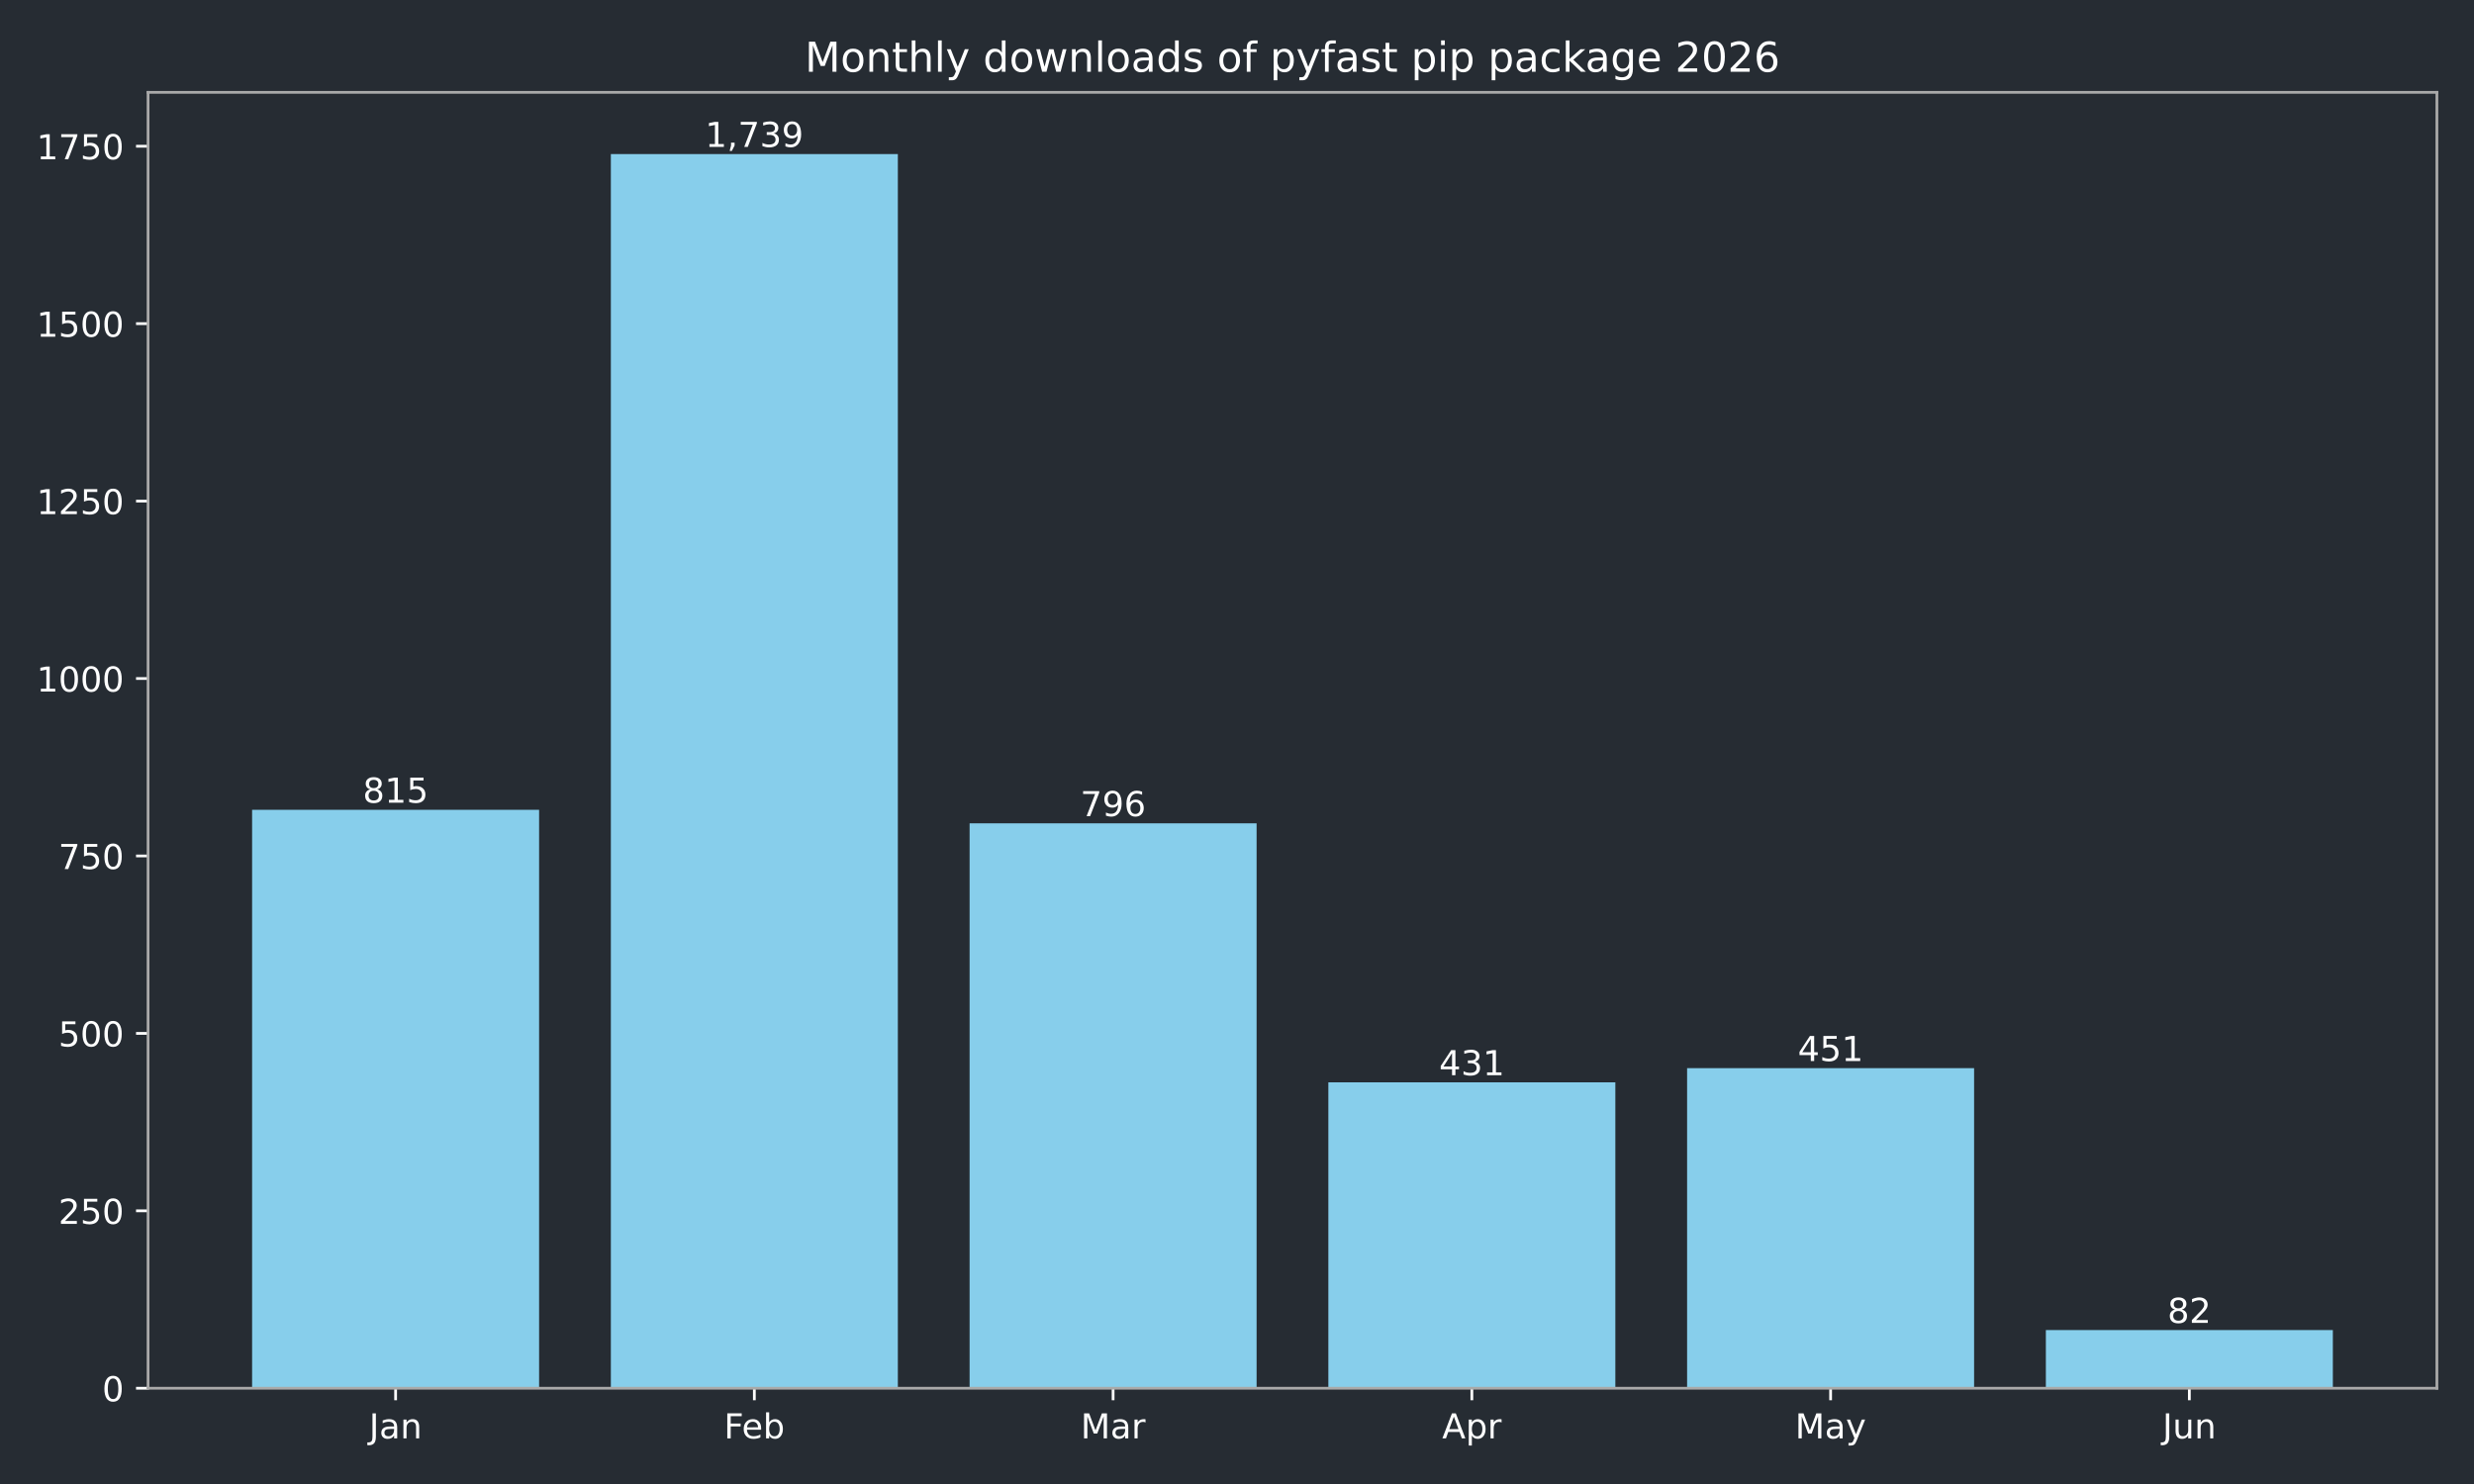
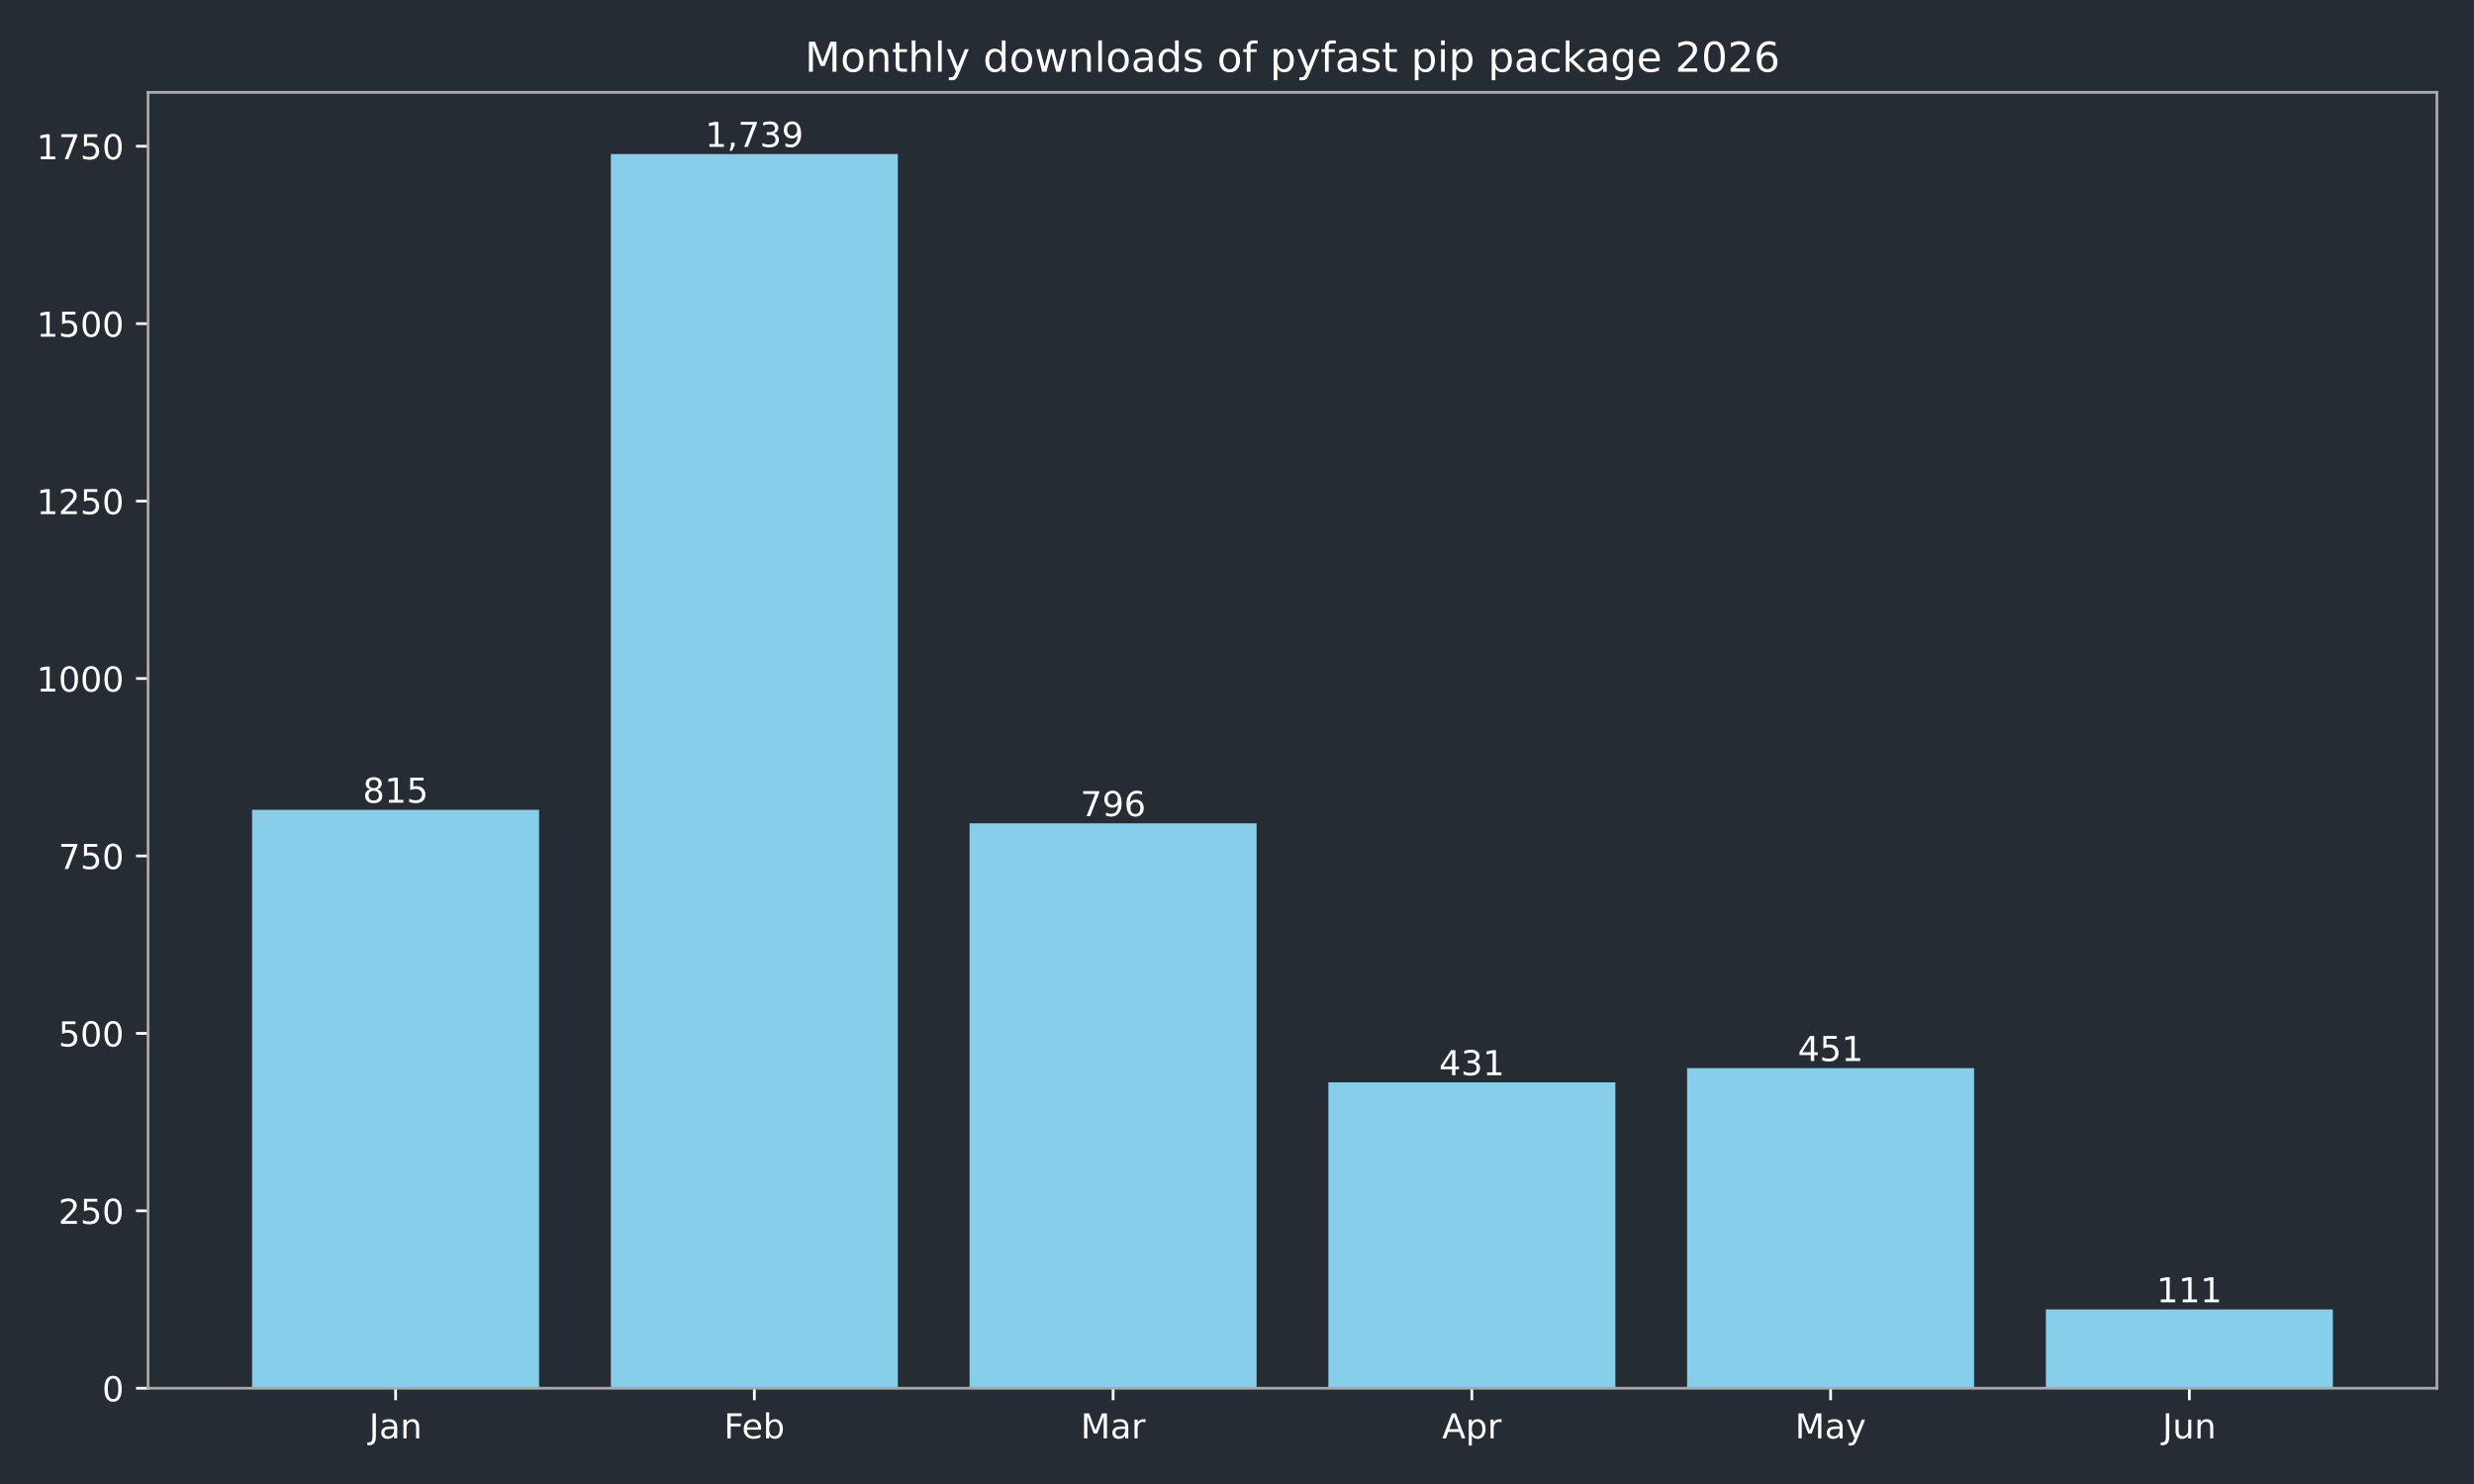
<svg xmlns="http://www.w3.org/2000/svg" xmlns:xlink="http://www.w3.org/1999/xlink" width="720pt" height="432pt" viewBox="0 0 720 432" version="1.1">
  <defs>
    <style type="text/css">*{stroke-linejoin: round; stroke-linecap: butt}</style>
  </defs>
  <g id="figure_1">
    <g id="patch_1">
      <path d="M 0 432  L 720 432  L 720 0  L 0 0  z " style="fill: #262c33" />
    </g>
    <g id="axes_1">
      <g id="patch_2">
        <path d="M 43.09 404.12  L 709.2 404.12  L 709.2 26.88  L 43.09 26.88  z " style="fill: #262c33" />
      </g>
      <g id="patch_3">
-         <path d="M 73.368 404.12  L 156.892 404.12  L 156.892 235.742  L 73.368 235.742  z " clip-path="url(#p2619f89e88)" style="fill: #87ceeb" />
+         <path d="M 73.368 404.12  L 156.892 404.12  L 156.892 235.742  L 73.368 235.742  z " clip-path="url(#p21a5912d72)" style="fill: #87ceeb" />
      </g>
      <g id="patch_4">
-         <path d="M 177.774 404.12  L 261.298 404.12  L 261.298 44.844  L 177.774 44.844  z " clip-path="url(#p2619f89e88)" style="fill: #87ceeb" />
+         <path d="M 177.774 404.12  L 261.298 404.12  L 261.298 44.844  L 177.774 44.844  z " clip-path="url(#p21a5912d72)" style="fill: #87ceeb" />
      </g>
      <g id="patch_5">
-         <path d="M 282.18 404.12  L 365.704 404.12  L 365.704 239.667  L 282.18 239.667  z " clip-path="url(#p2619f89e88)" style="fill: #87ceeb" />
+         <path d="M 282.18 404.12  L 365.704 404.12  L 365.704 239.667  L 282.18 239.667  z " clip-path="url(#p21a5912d72)" style="fill: #87ceeb" />
      </g>
      <g id="patch_6">
-         <path d="M 386.586 404.12  L 470.11 404.12  L 470.11 315.076  L 386.586 315.076  z " clip-path="url(#p2619f89e88)" style="fill: #87ceeb" />
+         <path d="M 386.586 404.12  L 470.11 404.12  L 470.11 315.076  L 386.586 315.076  z " clip-path="url(#p21a5912d72)" style="fill: #87ceeb" />
      </g>
      <g id="patch_7">
-         <path d="M 490.992 404.12  L 574.516 404.12  L 574.516 310.944  L 490.992 310.944  z " clip-path="url(#p2619f89e88)" style="fill: #87ceeb" />
+         <path d="M 490.992 404.12  L 574.516 404.12  L 574.516 310.944  L 490.992 310.944  z " clip-path="url(#p21a5912d72)" style="fill: #87ceeb" />
      </g>
      <g id="patch_8">
-         <path d="M 595.398 404.12  L 678.922 404.12  L 678.922 387.179  L 595.398 387.179  z " clip-path="url(#p2619f89e88)" style="fill: #87ceeb" />
+         <path d="M 595.398 404.12  L 678.922 404.12  L 678.922 381.187  L 595.398 381.187  z " clip-path="url(#p21a5912d72)" style="fill: #87ceeb" />
      </g>
      <g id="matplotlib.axis_1">
        <g id="xtick_1">
          <g id="line2d_1">
            <defs>
-               <path id="m08ec2f0e7c" d="M 0 0  L 0 3.5  " style="stroke: #ffffff; stroke-width: 0.8" />
+               <path id="m61f333294f" d="M 0 0  L 0 3.5  " style="stroke: #ffffff; stroke-width: 0.8" />
            </defs>
            <g>
-               <use xlink:href="#m08ec2f0e7c" x="115.13" y="404.12" style="fill: #ffffff; stroke: #ffffff; stroke-width: 0.8" />
+               <use xlink:href="#m61f333294f" x="115.13" y="404.12" style="fill: #ffffff; stroke: #ffffff; stroke-width: 0.8" />
            </g>
          </g>
          <g id="text_1">
            <g style="fill: #ffffff" transform="translate(107.4223 418.7184) scale(0.1 -0.1)">
              <defs>
                <path id="DejaVuSans-4a" d="M 628 4666  L 1259 4666  L 1259 325  Q 1259 -519 939 -900  Q 619 -1281 -91 -1281  L -331 -1281  L -331 -750  L -134 -750  Q 284 -750 456 -515  Q 628 -281 628 325  L 628 4666  z " transform="scale(0.015625)" />
                <path id="DejaVuSans-61" d="M 2194 1759  Q 1497 1759 1228 1600  Q 959 1441 959 1056  Q 959 750 1161 570  Q 1363 391 1709 391  Q 2188 391 2477 730  Q 2766 1069 2766 1631  L 2766 1759  L 2194 1759  z M 3341 1997  L 3341 0  L 2766 0  L 2766 531  Q 2569 213 2275 61  Q 1981 -91 1556 -91  Q 1019 -91 701 211  Q 384 513 384 1019  Q 384 1609 779 1909  Q 1175 2209 1959 2209  L 2766 2209  L 2766 2266  Q 2766 2663 2505 2880  Q 2244 3097 1772 3097  Q 1472 3097 1187 3025  Q 903 2953 641 2809  L 641 3341  Q 956 3463 1253 3523  Q 1550 3584 1831 3584  Q 2591 3584 2966 3190  Q 3341 2797 3341 1997  z " transform="scale(0.015625)" />
                <path id="DejaVuSans-6e" d="M 3513 2113  L 3513 0  L 2938 0  L 2938 2094  Q 2938 2591 2744 2837  Q 2550 3084 2163 3084  Q 1697 3084 1428 2787  Q 1159 2491 1159 1978  L 1159 0  L 581 0  L 581 3500  L 1159 3500  L 1159 2956  Q 1366 3272 1645 3428  Q 1925 3584 2291 3584  Q 2894 3584 3203 3211  Q 3513 2838 3513 2113  z " transform="scale(0.015625)" />
              </defs>
              <use xlink:href="#DejaVuSans-4a" />
              <use xlink:href="#DejaVuSans-61" transform="translate(29.49219 0)" />
              <use xlink:href="#DejaVuSans-6e" transform="translate(90.77148 0)" />
            </g>
          </g>
        </g>
        <g id="xtick_2">
          <g id="line2d_2">
            <g>
-               <use xlink:href="#m08ec2f0e7c" x="219.536" y="404.12" style="fill: #ffffff; stroke: #ffffff; stroke-width: 0.8" />
+               <use xlink:href="#m61f333294f" x="219.536" y="404.12" style="fill: #ffffff; stroke: #ffffff; stroke-width: 0.8" />
            </g>
          </g>
          <g id="text_2">
            <g style="fill: #ffffff" transform="translate(210.6845 418.7184) scale(0.1 -0.1)">
              <defs>
                <path id="DejaVuSans-46" d="M 628 4666  L 3309 4666  L 3309 4134  L 1259 4134  L 1259 2759  L 3109 2759  L 3109 2228  L 1259 2228  L 1259 0  L 628 0  L 628 4666  z " transform="scale(0.015625)" />
                <path id="DejaVuSans-65" d="M 3597 1894  L 3597 1613  L 953 1613  Q 991 1019 1311 708  Q 1631 397 2203 397  Q 2534 397 2845 478  Q 3156 559 3463 722  L 3463 178  Q 3153 47 2828 -22  Q 2503 -91 2169 -91  Q 1331 -91 842 396  Q 353 884 353 1716  Q 353 2575 817 3079  Q 1281 3584 2069 3584  Q 2775 3584 3186 3129  Q 3597 2675 3597 1894  z M 3022 2063  Q 3016 2534 2758 2815  Q 2500 3097 2075 3097  Q 1594 3097 1305 2825  Q 1016 2553 972 2059  L 3022 2063  z " transform="scale(0.015625)" />
                <path id="DejaVuSans-62" d="M 3116 1747  Q 3116 2381 2855 2742  Q 2594 3103 2138 3103  Q 1681 3103 1420 2742  Q 1159 2381 1159 1747  Q 1159 1113 1420 752  Q 1681 391 2138 391  Q 2594 391 2855 752  Q 3116 1113 3116 1747  z M 1159 2969  Q 1341 3281 1617 3432  Q 1894 3584 2278 3584  Q 2916 3584 3314 3078  Q 3713 2572 3713 1747  Q 3713 922 3314 415  Q 2916 -91 2278 -91  Q 1894 -91 1617 61  Q 1341 213 1159 525  L 1159 0  L 581 0  L 581 4863  L 1159 4863  L 1159 2969  z " transform="scale(0.015625)" />
              </defs>
              <use xlink:href="#DejaVuSans-46" />
              <use xlink:href="#DejaVuSans-65" transform="translate(52.01953 0)" />
              <use xlink:href="#DejaVuSans-62" transform="translate(113.543 0)" />
            </g>
          </g>
        </g>
        <g id="xtick_3">
          <g id="line2d_3">
            <g>
-               <use xlink:href="#m08ec2f0e7c" x="323.942" y="404.12" style="fill: #ffffff; stroke: #ffffff; stroke-width: 0.8" />
+               <use xlink:href="#m61f333294f" x="323.942" y="404.12" style="fill: #ffffff; stroke: #ffffff; stroke-width: 0.8" />
            </g>
          </g>
          <g id="text_3">
            <g style="fill: #ffffff" transform="translate(314.5084 418.7184) scale(0.1 -0.1)">
              <defs>
                <path id="DejaVuSans-4d" d="M 628 4666  L 1569 4666  L 2759 1491  L 3956 4666  L 4897 4666  L 4897 0  L 4281 0  L 4281 4097  L 3078 897  L 2444 897  L 1241 4097  L 1241 0  L 628 0  L 628 4666  z " transform="scale(0.015625)" />
                <path id="DejaVuSans-72" d="M 2631 2963  Q 2534 3019 2420 3045  Q 2306 3072 2169 3072  Q 1681 3072 1420 2755  Q 1159 2438 1159 1844  L 1159 0  L 581 0  L 581 3500  L 1159 3500  L 1159 2956  Q 1341 3275 1631 3429  Q 1922 3584 2338 3584  Q 2397 3584 2469 3576  Q 2541 3569 2628 3553  L 2631 2963  z " transform="scale(0.015625)" />
              </defs>
              <use xlink:href="#DejaVuSans-4d" />
              <use xlink:href="#DejaVuSans-61" transform="translate(86.2793 0)" />
              <use xlink:href="#DejaVuSans-72" transform="translate(147.5586 0)" />
            </g>
          </g>
        </g>
        <g id="xtick_4">
          <g id="line2d_4">
            <g>
-               <use xlink:href="#m08ec2f0e7c" x="428.348" y="404.12" style="fill: #ffffff; stroke: #ffffff; stroke-width: 0.8" />
+               <use xlink:href="#m61f333294f" x="428.348" y="404.12" style="fill: #ffffff; stroke: #ffffff; stroke-width: 0.8" />
            </g>
          </g>
          <g id="text_4">
            <g style="fill: #ffffff" transform="translate(419.698 418.7184) scale(0.1 -0.1)">
              <defs>
                <path id="DejaVuSans-41" d="M 2188 4044  L 1331 1722  L 3047 1722  L 2188 4044  z M 1831 4666  L 2547 4666  L 4325 0  L 3669 0  L 3244 1197  L 1141 1197  L 716 0  L 50 0  L 1831 4666  z " transform="scale(0.015625)" />
                <path id="DejaVuSans-70" d="M 1159 525  L 1159 -1331  L 581 -1331  L 581 3500  L 1159 3500  L 1159 2969  Q 1341 3281 1617 3432  Q 1894 3584 2278 3584  Q 2916 3584 3314 3078  Q 3713 2572 3713 1747  Q 3713 922 3314 415  Q 2916 -91 2278 -91  Q 1894 -91 1617 61  Q 1341 213 1159 525  z M 3116 1747  Q 3116 2381 2855 2742  Q 2594 3103 2138 3103  Q 1681 3103 1420 2742  Q 1159 2381 1159 1747  Q 1159 1113 1420 752  Q 1681 391 2138 391  Q 2594 391 2855 752  Q 3116 1113 3116 1747  z " transform="scale(0.015625)" />
              </defs>
              <use xlink:href="#DejaVuSans-41" />
              <use xlink:href="#DejaVuSans-70" transform="translate(68.4082 0)" />
              <use xlink:href="#DejaVuSans-72" transform="translate(131.8848 0)" />
            </g>
          </g>
        </g>
        <g id="xtick_5">
          <g id="line2d_5">
            <g>
-               <use xlink:href="#m08ec2f0e7c" x="532.754" y="404.12" style="fill: #ffffff; stroke: #ffffff; stroke-width: 0.8" />
+               <use xlink:href="#m61f333294f" x="532.754" y="404.12" style="fill: #ffffff; stroke: #ffffff; stroke-width: 0.8" />
            </g>
          </g>
          <g id="text_5">
            <g style="fill: #ffffff" transform="translate(522.4164 418.7184) scale(0.1 -0.1)">
              <defs>
                <path id="DejaVuSans-79" d="M 2059 -325  Q 1816 -950 1584 -1140  Q 1353 -1331 966 -1331  L 506 -1331  L 506 -850  L 844 -850  Q 1081 -850 1212 -737  Q 1344 -625 1503 -206  L 1606 56  L 191 3500  L 800 3500  L 1894 763  L 2988 3500  L 3597 3500  L 2059 -325  z " transform="scale(0.015625)" />
              </defs>
              <use xlink:href="#DejaVuSans-4d" />
              <use xlink:href="#DejaVuSans-61" transform="translate(86.2793 0)" />
              <use xlink:href="#DejaVuSans-79" transform="translate(147.5586 0)" />
            </g>
          </g>
        </g>
        <g id="xtick_6">
          <g id="line2d_6">
            <g>
-               <use xlink:href="#m08ec2f0e7c" x="637.16" y="404.12" style="fill: #ffffff; stroke: #ffffff; stroke-width: 0.8" />
+               <use xlink:href="#m61f333294f" x="637.16" y="404.12" style="fill: #ffffff; stroke: #ffffff; stroke-width: 0.8" />
            </g>
          </g>
          <g id="text_6">
            <g style="fill: #ffffff" transform="translate(629.3474 418.7184) scale(0.1 -0.1)">
              <defs>
                <path id="DejaVuSans-75" d="M 544 1381  L 544 3500  L 1119 3500  L 1119 1403  Q 1119 906 1312 657  Q 1506 409 1894 409  Q 2359 409 2629 706  Q 2900 1003 2900 1516  L 2900 3500  L 3475 3500  L 3475 0  L 2900 0  L 2900 538  Q 2691 219 2414 64  Q 2138 -91 1772 -91  Q 1169 -91 856 284  Q 544 659 544 1381  z M 1991 3584  L 1991 3584  z " transform="scale(0.015625)" />
              </defs>
              <use xlink:href="#DejaVuSans-4a" />
              <use xlink:href="#DejaVuSans-75" transform="translate(29.49219 0)" />
              <use xlink:href="#DejaVuSans-6e" transform="translate(92.87109 0)" />
            </g>
          </g>
        </g>
      </g>
      <g id="matplotlib.axis_2">
        <g id="ytick_1">
          <g id="line2d_7">
            <defs>
-               <path id="m449a66c330" d="M 0 0  L -3.5 0  " style="stroke: #ffffff; stroke-width: 0.8" />
+               <path id="mcece7574b6" d="M 0 0  L -3.5 0  " style="stroke: #ffffff; stroke-width: 0.8" />
            </defs>
            <g>
-               <use xlink:href="#m449a66c330" x="43.09" y="404.12" style="fill: #ffffff; stroke: #ffffff; stroke-width: 0.8" />
+               <use xlink:href="#mcece7574b6" x="43.09" y="404.12" style="fill: #ffffff; stroke: #ffffff; stroke-width: 0.8" />
            </g>
          </g>
          <g id="text_7">
            <g style="fill: #ffffff" transform="translate(29.7275 407.9192) scale(0.1 -0.1)">
              <defs>
                <path id="DejaVuSans-30" d="M 2034 4250  Q 1547 4250 1301 3770  Q 1056 3291 1056 2328  Q 1056 1369 1301 889  Q 1547 409 2034 409  Q 2525 409 2770 889  Q 3016 1369 3016 2328  Q 3016 3291 2770 3770  Q 2525 4250 2034 4250  z M 2034 4750  Q 2819 4750 3233 4129  Q 3647 3509 3647 2328  Q 3647 1150 3233 529  Q 2819 -91 2034 -91  Q 1250 -91 836 529  Q 422 1150 422 2328  Q 422 3509 836 4129  Q 1250 4750 2034 4750  z " transform="scale(0.015625)" />
              </defs>
              <use xlink:href="#DejaVuSans-30" />
            </g>
          </g>
        </g>
        <g id="ytick_2">
          <g id="line2d_8">
            <g>
-               <use xlink:href="#m449a66c330" x="43.09" y="352.47" style="fill: #ffffff; stroke: #ffffff; stroke-width: 0.8" />
+               <use xlink:href="#mcece7574b6" x="43.09" y="352.47" style="fill: #ffffff; stroke: #ffffff; stroke-width: 0.8" />
            </g>
          </g>
          <g id="text_8">
            <g style="fill: #ffffff" transform="translate(17.0025 356.2694) scale(0.1 -0.1)">
              <defs>
                <path id="DejaVuSans-32" d="M 1228 531  L 3431 531  L 3431 0  L 469 0  L 469 531  Q 828 903 1448 1529  Q 2069 2156 2228 2338  Q 2531 2678 2651 2914  Q 2772 3150 2772 3378  Q 2772 3750 2511 3984  Q 2250 4219 1831 4219  Q 1534 4219 1204 4116  Q 875 4013 500 3803  L 500 4441  Q 881 4594 1212 4672  Q 1544 4750 1819 4750  Q 2544 4750 2975 4387  Q 3406 4025 3406 3419  Q 3406 3131 3298 2873  Q 3191 2616 2906 2266  Q 2828 2175 2409 1742  Q 1991 1309 1228 531  z " transform="scale(0.015625)" />
                <path id="DejaVuSans-35" d="M 691 4666  L 3169 4666  L 3169 4134  L 1269 4134  L 1269 2991  Q 1406 3038 1543 3061  Q 1681 3084 1819 3084  Q 2600 3084 3056 2656  Q 3513 2228 3513 1497  Q 3513 744 3044 326  Q 2575 -91 1722 -91  Q 1428 -91 1123 -41  Q 819 9 494 109  L 494 744  Q 775 591 1075 516  Q 1375 441 1709 441  Q 2250 441 2565 725  Q 2881 1009 2881 1497  Q 2881 1984 2565 2268  Q 2250 2553 1709 2553  Q 1456 2553 1204 2497  Q 953 2441 691 2322  L 691 4666  z " transform="scale(0.015625)" />
              </defs>
              <use xlink:href="#DejaVuSans-32" />
              <use xlink:href="#DejaVuSans-35" transform="translate(63.62305 0)" />
              <use xlink:href="#DejaVuSans-30" transform="translate(127.2461 0)" />
            </g>
          </g>
        </g>
        <g id="ytick_3">
          <g id="line2d_9">
            <g>
-               <use xlink:href="#m449a66c330" x="43.09" y="300.82" style="fill: #ffffff; stroke: #ffffff; stroke-width: 0.8" />
+               <use xlink:href="#mcece7574b6" x="43.09" y="300.82" style="fill: #ffffff; stroke: #ffffff; stroke-width: 0.8" />
            </g>
          </g>
          <g id="text_9">
            <g style="fill: #ffffff" transform="translate(17.0025 304.6196) scale(0.1 -0.1)">
              <use xlink:href="#DejaVuSans-35" />
              <use xlink:href="#DejaVuSans-30" transform="translate(63.62305 0)" />
              <use xlink:href="#DejaVuSans-30" transform="translate(127.2461 0)" />
            </g>
          </g>
        </g>
        <g id="ytick_4">
          <g id="line2d_10">
            <g>
-               <use xlink:href="#m449a66c330" x="43.09" y="249.171" style="fill: #ffffff; stroke: #ffffff; stroke-width: 0.8" />
+               <use xlink:href="#mcece7574b6" x="43.09" y="249.171" style="fill: #ffffff; stroke: #ffffff; stroke-width: 0.8" />
            </g>
          </g>
          <g id="text_10">
            <g style="fill: #ffffff" transform="translate(17.0025 252.9697) scale(0.1 -0.1)">
              <defs>
                <path id="DejaVuSans-37" d="M 525 4666  L 3525 4666  L 3525 4397  L 1831 0  L 1172 0  L 2766 4134  L 525 4134  L 525 4666  z " transform="scale(0.015625)" />
              </defs>
              <use xlink:href="#DejaVuSans-37" />
              <use xlink:href="#DejaVuSans-35" transform="translate(63.62305 0)" />
              <use xlink:href="#DejaVuSans-30" transform="translate(127.2461 0)" />
            </g>
          </g>
        </g>
        <g id="ytick_5">
          <g id="line2d_11">
            <g>
-               <use xlink:href="#m449a66c330" x="43.09" y="197.521" style="fill: #ffffff; stroke: #ffffff; stroke-width: 0.8" />
+               <use xlink:href="#mcece7574b6" x="43.09" y="197.521" style="fill: #ffffff; stroke: #ffffff; stroke-width: 0.8" />
            </g>
          </g>
          <g id="text_11">
            <g style="fill: #ffffff" transform="translate(10.64 201.3199) scale(0.1 -0.1)">
              <defs>
                <path id="DejaVuSans-31" d="M 794 531  L 1825 531  L 1825 4091  L 703 3866  L 703 4441  L 1819 4666  L 2450 4666  L 2450 531  L 3481 531  L 3481 0  L 794 0  L 794 531  z " transform="scale(0.015625)" />
              </defs>
              <use xlink:href="#DejaVuSans-31" />
              <use xlink:href="#DejaVuSans-30" transform="translate(63.62305 0)" />
              <use xlink:href="#DejaVuSans-30" transform="translate(127.2461 0)" />
              <use xlink:href="#DejaVuSans-30" transform="translate(190.8691 0)" />
            </g>
          </g>
        </g>
        <g id="ytick_6">
          <g id="line2d_12">
            <g>
-               <use xlink:href="#m449a66c330" x="43.09" y="145.871" style="fill: #ffffff; stroke: #ffffff; stroke-width: 0.8" />
+               <use xlink:href="#mcece7574b6" x="43.09" y="145.871" style="fill: #ffffff; stroke: #ffffff; stroke-width: 0.8" />
            </g>
          </g>
          <g id="text_12">
            <g style="fill: #ffffff" transform="translate(10.64 149.6701) scale(0.1 -0.1)">
              <use xlink:href="#DejaVuSans-31" />
              <use xlink:href="#DejaVuSans-32" transform="translate(63.62305 0)" />
              <use xlink:href="#DejaVuSans-35" transform="translate(127.2461 0)" />
              <use xlink:href="#DejaVuSans-30" transform="translate(190.8691 0)" />
            </g>
          </g>
        </g>
        <g id="ytick_7">
          <g id="line2d_13">
            <g>
-               <use xlink:href="#m449a66c330" x="43.09" y="94.221" style="fill: #ffffff; stroke: #ffffff; stroke-width: 0.8" />
+               <use xlink:href="#mcece7574b6" x="43.09" y="94.221" style="fill: #ffffff; stroke: #ffffff; stroke-width: 0.8" />
            </g>
          </g>
          <g id="text_13">
            <g style="fill: #ffffff" transform="translate(10.64 98.02026) scale(0.1 -0.1)">
              <use xlink:href="#DejaVuSans-31" />
              <use xlink:href="#DejaVuSans-35" transform="translate(63.62305 0)" />
              <use xlink:href="#DejaVuSans-30" transform="translate(127.2461 0)" />
              <use xlink:href="#DejaVuSans-30" transform="translate(190.8691 0)" />
            </g>
          </g>
        </g>
        <g id="ytick_8">
          <g id="line2d_14">
            <g>
-               <use xlink:href="#m449a66c330" x="43.09" y="42.571" style="fill: #ffffff; stroke: #ffffff; stroke-width: 0.8" />
+               <use xlink:href="#mcece7574b6" x="43.09" y="42.571" style="fill: #ffffff; stroke: #ffffff; stroke-width: 0.8" />
            </g>
          </g>
          <g id="text_14">
            <g style="fill: #ffffff" transform="translate(10.64 46.37044) scale(0.1 -0.1)">
              <use xlink:href="#DejaVuSans-31" />
              <use xlink:href="#DejaVuSans-37" transform="translate(63.62305 0)" />
              <use xlink:href="#DejaVuSans-35" transform="translate(127.2461 0)" />
              <use xlink:href="#DejaVuSans-30" transform="translate(190.8691 0)" />
            </g>
          </g>
        </g>
      </g>
      <g id="patch_9">
        <path d="M 43.09 404.12  L 43.09 26.88  " style="fill: none; stroke: #a9a9a9; stroke-width: 0.8; stroke-linejoin: miter; stroke-linecap: square" />
      </g>
      <g id="patch_10">
        <path d="M 709.2 404.12  L 709.2 26.88  " style="fill: none; stroke: #a9a9a9; stroke-width: 0.8; stroke-linejoin: miter; stroke-linecap: square" />
      </g>
      <g id="patch_11">
        <path d="M 43.09 404.12  L 709.2 404.12  " style="fill: none; stroke: #a9a9a9; stroke-width: 0.8; stroke-linejoin: miter; stroke-linecap: square" />
      </g>
      <g id="patch_12">
        <path d="M 43.09 26.88  L 709.2 26.88  " style="fill: none; stroke: #a9a9a9; stroke-width: 0.8; stroke-linejoin: miter; stroke-linecap: square" />
      </g>
      <g id="text_15">
        <g style="fill: #ffffff" transform="translate(105.5864 233.6619) scale(0.1 -0.1)">
          <defs>
            <path id="DejaVuSans-38" d="M 2034 2216  Q 1584 2216 1326 1975  Q 1069 1734 1069 1313  Q 1069 891 1326 650  Q 1584 409 2034 409  Q 2484 409 2743 651  Q 3003 894 3003 1313  Q 3003 1734 2745 1975  Q 2488 2216 2034 2216  z M 1403 2484  Q 997 2584 770 2862  Q 544 3141 544 3541  Q 544 4100 942 4425  Q 1341 4750 2034 4750  Q 2731 4750 3128 4425  Q 3525 4100 3525 3541  Q 3525 3141 3298 2862  Q 3072 2584 2669 2484  Q 3125 2378 3379 2068  Q 3634 1759 3634 1313  Q 3634 634 3220 271  Q 2806 -91 2034 -91  Q 1263 -91 848 271  Q 434 634 434 1313  Q 434 1759 690 2068  Q 947 2378 1403 2484  z M 1172 3481  Q 1172 3119 1398 2916  Q 1625 2713 2034 2713  Q 2441 2713 2670 2916  Q 2900 3119 2900 3481  Q 2900 3844 2670 4047  Q 2441 4250 2034 4250  Q 1625 4250 1398 4047  Q 1172 3844 1172 3481  z " transform="scale(0.015625)" />
          </defs>
          <use xlink:href="#DejaVuSans-38" />
          <use xlink:href="#DejaVuSans-31" transform="translate(63.62305 0)" />
          <use xlink:href="#DejaVuSans-35" transform="translate(127.2461 0)" />
        </g>
      </g>
      <g id="text_16">
        <g style="fill: #ffffff" transform="translate(205.222 42.76412) scale(0.1 -0.1)">
          <defs>
            <path id="DejaVuSans-2c" d="M 750 794  L 1409 794  L 1409 256  L 897 -744  L 494 -744  L 750 256  L 750 794  z " transform="scale(0.015625)" />
            <path id="DejaVuSans-33" d="M 2597 2516  Q 3050 2419 3304 2112  Q 3559 1806 3559 1356  Q 3559 666 3084 287  Q 2609 -91 1734 -91  Q 1441 -91 1130 -33  Q 819 25 488 141  L 488 750  Q 750 597 1062 519  Q 1375 441 1716 441  Q 2309 441 2620 675  Q 2931 909 2931 1356  Q 2931 1769 2642 2001  Q 2353 2234 1838 2234  L 1294 2234  L 1294 2753  L 1863 2753  Q 2328 2753 2575 2939  Q 2822 3125 2822 3475  Q 2822 3834 2567 4026  Q 2313 4219 1838 4219  Q 1578 4219 1281 4162  Q 984 4106 628 3988  L 628 4550  Q 988 4650 1302 4700  Q 1616 4750 1894 4750  Q 2613 4750 3031 4423  Q 3450 4097 3450 3541  Q 3450 3153 3228 2886  Q 3006 2619 2597 2516  z " transform="scale(0.015625)" />
            <path id="DejaVuSans-39" d="M 703 97  L 703 672  Q 941 559 1184 500  Q 1428 441 1663 441  Q 2288 441 2617 861  Q 2947 1281 2994 2138  Q 2813 1869 2534 1725  Q 2256 1581 1919 1581  Q 1219 1581 811 2004  Q 403 2428 403 3163  Q 403 3881 828 4315  Q 1253 4750 1959 4750  Q 2769 4750 3195 4129  Q 3622 3509 3622 2328  Q 3622 1225 3098 567  Q 2575 -91 1691 -91  Q 1453 -91 1209 -44  Q 966 3 703 97  z M 1959 2075  Q 2384 2075 2632 2365  Q 2881 2656 2881 3163  Q 2881 3666 2632 3958  Q 2384 4250 1959 4250  Q 1534 4250 1286 3958  Q 1038 3666 1038 3163  Q 1038 2656 1286 2365  Q 1534 2075 1959 2075  z " transform="scale(0.015625)" />
          </defs>
          <use xlink:href="#DejaVuSans-31" />
          <use xlink:href="#DejaVuSans-2c" transform="translate(63.62305 0)" />
          <use xlink:href="#DejaVuSans-37" transform="translate(95.41016 0)" />
          <use xlink:href="#DejaVuSans-33" transform="translate(159.0332 0)" />
          <use xlink:href="#DejaVuSans-39" transform="translate(222.6562 0)" />
        </g>
      </g>
      <g id="text_17">
        <g style="fill: #ffffff" transform="translate(314.3983 237.5873) scale(0.1 -0.1)">
          <defs>
            <path id="DejaVuSans-36" d="M 2113 2584  Q 1688 2584 1439 2293  Q 1191 2003 1191 1497  Q 1191 994 1439 701  Q 1688 409 2113 409  Q 2538 409 2786 701  Q 3034 994 3034 1497  Q 3034 2003 2786 2293  Q 2538 2584 2113 2584  z M 3366 4563  L 3366 3988  Q 3128 4100 2886 4159  Q 2644 4219 2406 4219  Q 1781 4219 1451 3797  Q 1122 3375 1075 2522  Q 1259 2794 1537 2939  Q 1816 3084 2150 3084  Q 2853 3084 3261 2657  Q 3669 2231 3669 1497  Q 3669 778 3244 343  Q 2819 -91 2113 -91  Q 1303 -91 875 529  Q 447 1150 447 2328  Q 447 3434 972 4092  Q 1497 4750 2381 4750  Q 2619 4750 2861 4703  Q 3103 4656 3366 4563  z " transform="scale(0.015625)" />
          </defs>
          <use xlink:href="#DejaVuSans-37" />
          <use xlink:href="#DejaVuSans-39" transform="translate(63.62305 0)" />
          <use xlink:href="#DejaVuSans-36" transform="translate(127.2461 0)" />
        </g>
      </g>
      <g id="text_18">
        <g style="fill: #ffffff" transform="translate(418.8042 312.996) scale(0.1 -0.1)">
          <defs>
            <path id="DejaVuSans-34" d="M 2419 4116  L 825 1625  L 2419 1625  L 2419 4116  z M 2253 4666  L 3047 4666  L 3047 1625  L 3713 1625  L 3713 1100  L 3047 1100  L 3047 0  L 2419 0  L 2419 1100  L 313 1100  L 313 1709  L 2253 4666  z " transform="scale(0.015625)" />
          </defs>
          <use xlink:href="#DejaVuSans-34" />
          <use xlink:href="#DejaVuSans-33" transform="translate(63.62305 0)" />
          <use xlink:href="#DejaVuSans-31" transform="translate(127.2461 0)" />
        </g>
      </g>
      <g id="text_19">
        <g style="fill: #ffffff" transform="translate(523.2102 308.864) scale(0.1 -0.1)">
          <use xlink:href="#DejaVuSans-34" />
          <use xlink:href="#DejaVuSans-35" transform="translate(63.62305 0)" />
          <use xlink:href="#DejaVuSans-31" transform="translate(127.2461 0)" />
        </g>
      </g>
      <g id="text_20">
-         <g style="fill: #ffffff" transform="translate(630.7974 385.0992) scale(0.1 -0.1)">
-           <use xlink:href="#DejaVuSans-38" />
-           <use xlink:href="#DejaVuSans-32" transform="translate(63.62305 0)" />
+         <g style="fill: #ffffff" transform="translate(627.6161 379.1078) scale(0.1 -0.1)">
+           <use xlink:href="#DejaVuSans-31" />
+           <use xlink:href="#DejaVuSans-31" transform="translate(63.62305 0)" />
+           <use xlink:href="#DejaVuSans-31" transform="translate(127.2461 0)" />
        </g>
      </g>
      <g id="text_21">
        <g style="fill: #ffffff" transform="translate(234.2431 20.88) scale(0.12 -0.12)">
          <defs>
            <path id="DejaVuSans-6f" d="M 1959 3097  Q 1497 3097 1228 2736  Q 959 2375 959 1747  Q 959 1119 1226 758  Q 1494 397 1959 397  Q 2419 397 2687 759  Q 2956 1122 2956 1747  Q 2956 2369 2687 2733  Q 2419 3097 1959 3097  z M 1959 3584  Q 2709 3584 3137 3096  Q 3566 2609 3566 1747  Q 3566 888 3137 398  Q 2709 -91 1959 -91  Q 1206 -91 779 398  Q 353 888 353 1747  Q 353 2609 779 3096  Q 1206 3584 1959 3584  z " transform="scale(0.015625)" />
            <path id="DejaVuSans-74" d="M 1172 4494  L 1172 3500  L 2356 3500  L 2356 3053  L 1172 3053  L 1172 1153  Q 1172 725 1289 603  Q 1406 481 1766 481  L 2356 481  L 2356 0  L 1766 0  Q 1100 0 847 248  Q 594 497 594 1153  L 594 3053  L 172 3053  L 172 3500  L 594 3500  L 594 4494  L 1172 4494  z " transform="scale(0.015625)" />
            <path id="DejaVuSans-68" d="M 3513 2113  L 3513 0  L 2938 0  L 2938 2094  Q 2938 2591 2744 2837  Q 2550 3084 2163 3084  Q 1697 3084 1428 2787  Q 1159 2491 1159 1978  L 1159 0  L 581 0  L 581 4863  L 1159 4863  L 1159 2956  Q 1366 3272 1645 3428  Q 1925 3584 2291 3584  Q 2894 3584 3203 3211  Q 3513 2838 3513 2113  z " transform="scale(0.015625)" />
            <path id="DejaVuSans-6c" d="M 603 4863  L 1178 4863  L 1178 0  L 603 0  L 603 4863  z " transform="scale(0.015625)" />
            <path id="DejaVuSans-20" transform="scale(0.015625)" />
            <path id="DejaVuSans-64" d="M 2906 2969  L 2906 4863  L 3481 4863  L 3481 0  L 2906 0  L 2906 525  Q 2725 213 2448 61  Q 2172 -91 1784 -91  Q 1150 -91 751 415  Q 353 922 353 1747  Q 353 2572 751 3078  Q 1150 3584 1784 3584  Q 2172 3584 2448 3432  Q 2725 3281 2906 2969  z M 947 1747  Q 947 1113 1208 752  Q 1469 391 1925 391  Q 2381 391 2643 752  Q 2906 1113 2906 1747  Q 2906 2381 2643 2742  Q 2381 3103 1925 3103  Q 1469 3103 1208 2742  Q 947 2381 947 1747  z " transform="scale(0.015625)" />
            <path id="DejaVuSans-77" d="M 269 3500  L 844 3500  L 1563 769  L 2278 3500  L 2956 3500  L 3675 769  L 4391 3500  L 4966 3500  L 4050 0  L 3372 0  L 2619 2869  L 1863 0  L 1184 0  L 269 3500  z " transform="scale(0.015625)" />
            <path id="DejaVuSans-73" d="M 2834 3397  L 2834 2853  Q 2591 2978 2328 3040  Q 2066 3103 1784 3103  Q 1356 3103 1142 2972  Q 928 2841 928 2578  Q 928 2378 1081 2264  Q 1234 2150 1697 2047  L 1894 2003  Q 2506 1872 2764 1633  Q 3022 1394 3022 966  Q 3022 478 2636 193  Q 2250 -91 1575 -91  Q 1294 -91 989 -36  Q 684 19 347 128  L 347 722  Q 666 556 975 473  Q 1284 391 1588 391  Q 1994 391 2212 530  Q 2431 669 2431 922  Q 2431 1156 2273 1281  Q 2116 1406 1581 1522  L 1381 1569  Q 847 1681 609 1914  Q 372 2147 372 2553  Q 372 3047 722 3315  Q 1072 3584 1716 3584  Q 2034 3584 2315 3537  Q 2597 3491 2834 3397  z " transform="scale(0.015625)" />
            <path id="DejaVuSans-66" d="M 2375 4863  L 2375 4384  L 1825 4384  Q 1516 4384 1395 4259  Q 1275 4134 1275 3809  L 1275 3500  L 2222 3500  L 2222 3053  L 1275 3053  L 1275 0  L 697 0  L 697 3053  L 147 3053  L 147 3500  L 697 3500  L 697 3744  Q 697 4328 969 4595  Q 1241 4863 1831 4863  L 2375 4863  z " transform="scale(0.015625)" />
            <path id="DejaVuSans-69" d="M 603 3500  L 1178 3500  L 1178 0  L 603 0  L 603 3500  z M 603 4863  L 1178 4863  L 1178 4134  L 603 4134  L 603 4863  z " transform="scale(0.015625)" />
            <path id="DejaVuSans-63" d="M 3122 3366  L 3122 2828  Q 2878 2963 2633 3030  Q 2388 3097 2138 3097  Q 1578 3097 1268 2742  Q 959 2388 959 1747  Q 959 1106 1268 751  Q 1578 397 2138 397  Q 2388 397 2633 464  Q 2878 531 3122 666  L 3122 134  Q 2881 22 2623 -34  Q 2366 -91 2075 -91  Q 1284 -91 818 406  Q 353 903 353 1747  Q 353 2603 823 3093  Q 1294 3584 2113 3584  Q 2378 3584 2631 3529  Q 2884 3475 3122 3366  z " transform="scale(0.015625)" />
            <path id="DejaVuSans-6b" d="M 581 4863  L 1159 4863  L 1159 1991  L 2875 3500  L 3609 3500  L 1753 1863  L 3688 0  L 2938 0  L 1159 1709  L 1159 0  L 581 0  L 581 4863  z " transform="scale(0.015625)" />
            <path id="DejaVuSans-67" d="M 2906 1791  Q 2906 2416 2648 2759  Q 2391 3103 1925 3103  Q 1463 3103 1205 2759  Q 947 2416 947 1791  Q 947 1169 1205 825  Q 1463 481 1925 481  Q 2391 481 2648 825  Q 2906 1169 2906 1791  z M 3481 434  Q 3481 -459 3084 -895  Q 2688 -1331 1869 -1331  Q 1566 -1331 1297 -1286  Q 1028 -1241 775 -1147  L 775 -588  Q 1028 -725 1275 -790  Q 1522 -856 1778 -856  Q 2344 -856 2625 -561  Q 2906 -266 2906 331  L 2906 616  Q 2728 306 2450 153  Q 2172 0 1784 0  Q 1141 0 747 490  Q 353 981 353 1791  Q 353 2603 747 3093  Q 1141 3584 1784 3584  Q 2172 3584 2450 3431  Q 2728 3278 2906 2969  L 2906 3500  L 3481 3500  L 3481 434  z " transform="scale(0.015625)" />
          </defs>
          <use xlink:href="#DejaVuSans-4d" />
          <use xlink:href="#DejaVuSans-6f" transform="translate(86.2793 0)" />
          <use xlink:href="#DejaVuSans-6e" transform="translate(147.4609 0)" />
          <use xlink:href="#DejaVuSans-74" transform="translate(210.8398 0)" />
          <use xlink:href="#DejaVuSans-68" transform="translate(250.0488 0)" />
          <use xlink:href="#DejaVuSans-6c" transform="translate(313.4277 0)" />
          <use xlink:href="#DejaVuSans-79" transform="translate(341.2109 0)" />
          <use xlink:href="#DejaVuSans-20" transform="translate(400.3906 0)" />
          <use xlink:href="#DejaVuSans-64" transform="translate(432.1777 0)" />
          <use xlink:href="#DejaVuSans-6f" transform="translate(495.6543 0)" />
          <use xlink:href="#DejaVuSans-77" transform="translate(556.8359 0)" />
          <use xlink:href="#DejaVuSans-6e" transform="translate(638.623 0)" />
          <use xlink:href="#DejaVuSans-6c" transform="translate(702.002 0)" />
          <use xlink:href="#DejaVuSans-6f" transform="translate(729.7852 0)" />
          <use xlink:href="#DejaVuSans-61" transform="translate(790.9668 0)" />
          <use xlink:href="#DejaVuSans-64" transform="translate(852.2461 0)" />
          <use xlink:href="#DejaVuSans-73" transform="translate(915.7227 0)" />
          <use xlink:href="#DejaVuSans-20" transform="translate(967.8223 0)" />
          <use xlink:href="#DejaVuSans-6f" transform="translate(999.6094 0)" />
          <use xlink:href="#DejaVuSans-66" transform="translate(1060.791 0)" />
          <use xlink:href="#DejaVuSans-20" transform="translate(1095.996 0)" />
          <use xlink:href="#DejaVuSans-70" transform="translate(1127.783 0)" />
          <use xlink:href="#DejaVuSans-79" transform="translate(1191.26 0)" />
          <use xlink:href="#DejaVuSans-66" transform="translate(1250.439 0)" />
          <use xlink:href="#DejaVuSans-61" transform="translate(1285.645 0)" />
          <use xlink:href="#DejaVuSans-73" transform="translate(1346.924 0)" />
          <use xlink:href="#DejaVuSans-74" transform="translate(1399.023 0)" />
          <use xlink:href="#DejaVuSans-20" transform="translate(1438.232 0)" />
          <use xlink:href="#DejaVuSans-70" transform="translate(1470.02 0)" />
          <use xlink:href="#DejaVuSans-69" transform="translate(1533.496 0)" />
          <use xlink:href="#DejaVuSans-70" transform="translate(1561.279 0)" />
          <use xlink:href="#DejaVuSans-20" transform="translate(1624.756 0)" />
          <use xlink:href="#DejaVuSans-70" transform="translate(1656.543 0)" />
          <use xlink:href="#DejaVuSans-61" transform="translate(1720.02 0)" />
          <use xlink:href="#DejaVuSans-63" transform="translate(1781.299 0)" />
          <use xlink:href="#DejaVuSans-6b" transform="translate(1836.279 0)" />
          <use xlink:href="#DejaVuSans-61" transform="translate(1892.439 0)" />
          <use xlink:href="#DejaVuSans-67" transform="translate(1953.719 0)" />
          <use xlink:href="#DejaVuSans-65" transform="translate(2017.195 0)" />
          <use xlink:href="#DejaVuSans-20" transform="translate(2078.719 0)" />
          <use xlink:href="#DejaVuSans-32" transform="translate(2110.506 0)" />
          <use xlink:href="#DejaVuSans-30" transform="translate(2174.129 0)" />
          <use xlink:href="#DejaVuSans-32" transform="translate(2237.752 0)" />
          <use xlink:href="#DejaVuSans-36" transform="translate(2301.375 0)" />
        </g>
      </g>
    </g>
  </g>
  <defs>
-     <clipPath id="p2619f89e88">
+     <clipPath id="p21a5912d72">
      <rect x="43.09" y="26.88" width="666.11" height="377.24" />
    </clipPath>
  </defs>
</svg>
